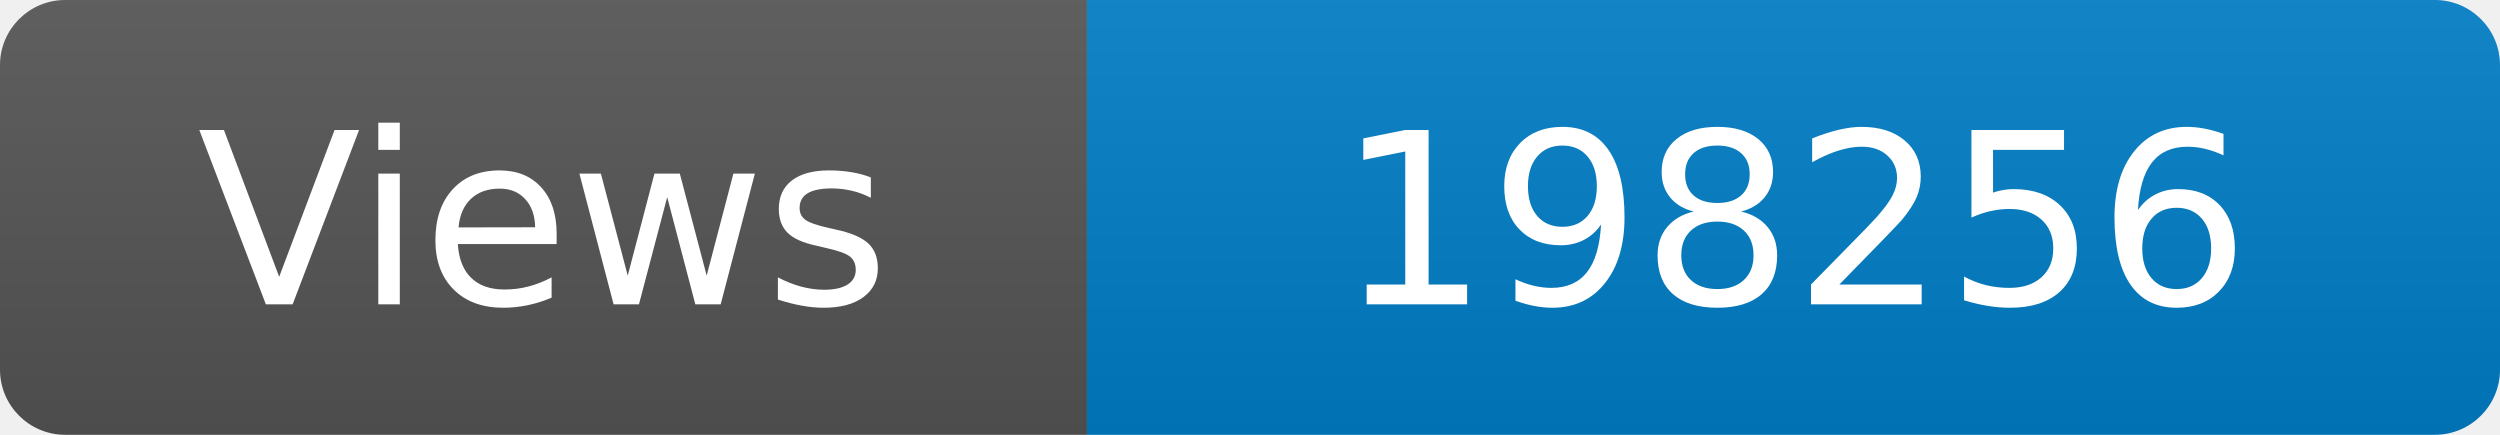
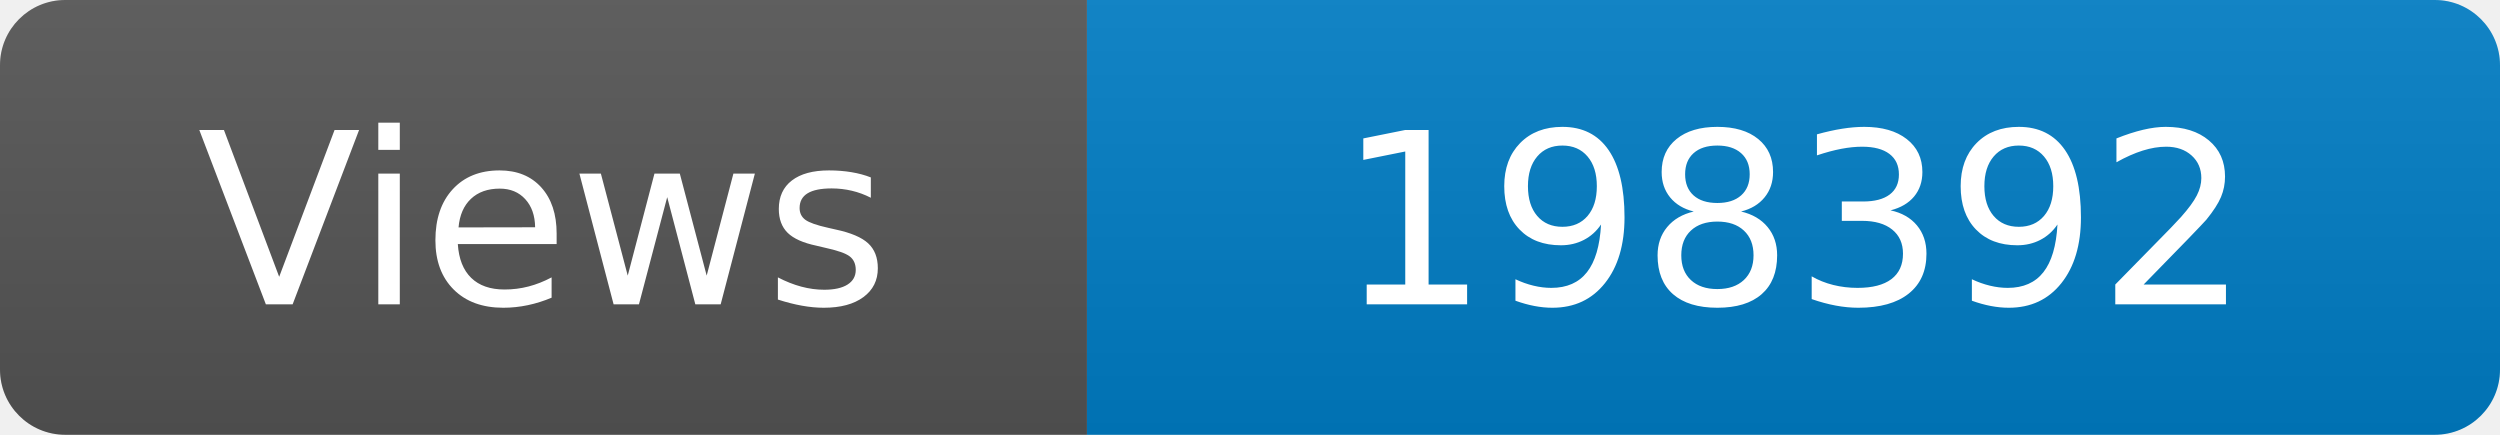
<svg xmlns="http://www.w3.org/2000/svg" width="115" height="20" role="img" aria-label="Maintained?: yes">
  <linearGradient id="s" x2="0" y2="100%">
    <stop offset="0" stop-color="#bbb" stop-opacity=".1" />
    <stop offset="1" stop-opacity=".1" />
  </linearGradient>
  <clipPath id="r">
    <rect width="115" height="20" rx="3" fill="#fff" />
  </clipPath>
  <g clip-path="url(#r)">
    <rect width="50" height="20" fill="#555" />
    <rect x="50" width="160" height="20" fill="#007ec6" />
    <rect width="115" height="20" fill="url(#s)" />
  </g>
  <g fill="#fff" text-anchor="middle" font-family="Verdana,Geneva,DejaVu Sans,sans-serif" font-size="110">
    <text x="250" y="140" transform="scale(.1)" fill="#fff">Views</text>
-     <text x="825" y="140" transform="scale(.1)" fill="#fff">198256</text>
+     <text x="825" y="140" transform="scale(.1)" fill="#fff">198392</text>
  </g>
</svg>
